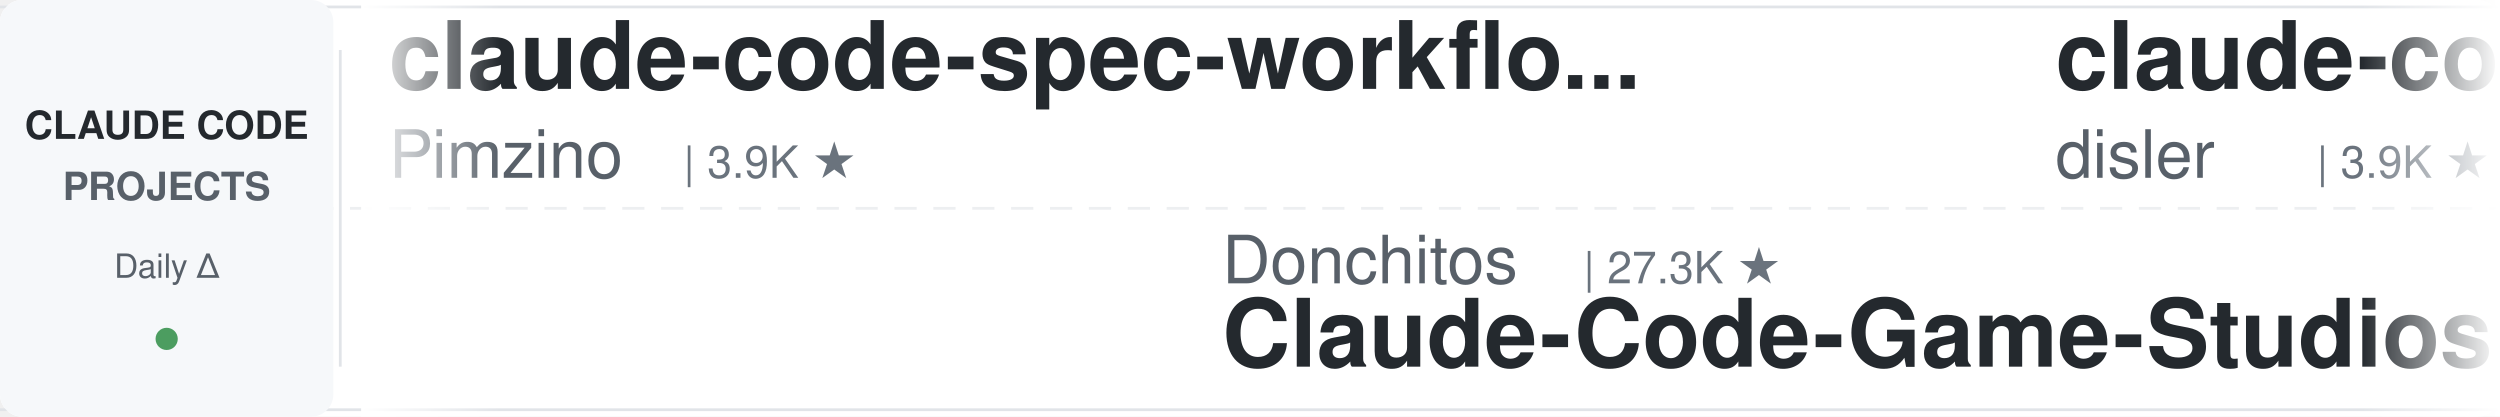
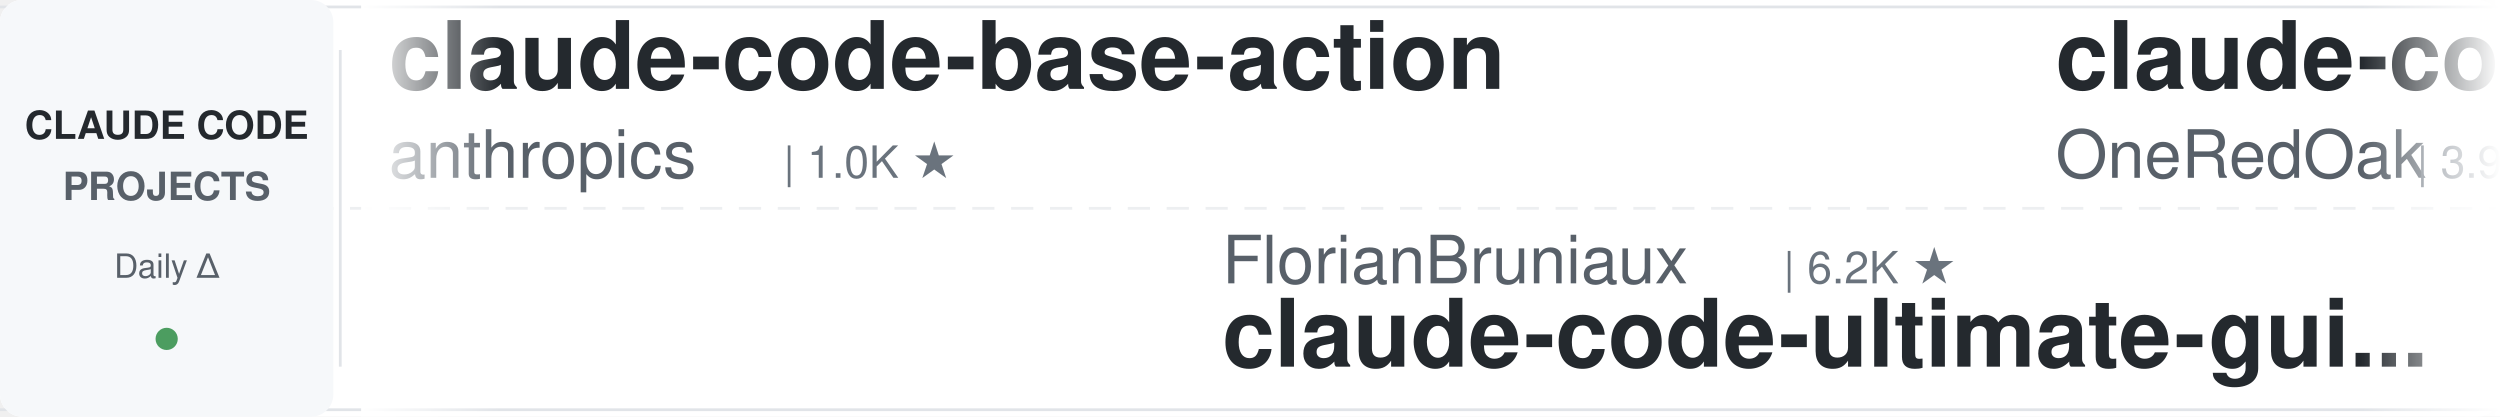
<svg xmlns="http://www.w3.org/2000/svg" width="900" height="150">
  <defs>
    <linearGradient id="leftFade" x1="0%" y1="0%" x2="100%" y2="0%">
      <stop offset="0%" style="stop-color:#ffffff;stop-opacity:1" />
      <stop offset="100%" style="stop-color:#ffffff;stop-opacity:0" />
    </linearGradient>
    <linearGradient id="rightFade" x1="0%" y1="0%" x2="100%" y2="0%">
      <stop offset="0%" style="stop-color:#ffffff;stop-opacity:0" />
      <stop offset="100%" style="stop-color:#ffffff;stop-opacity:1" />
    </linearGradient>
  </defs>
  <rect width="900" height="150" fill="#ffffff" rx="8" />
  <rect x="0" y="2" width="900" height="1" fill="#e1e4e8" />
  <rect x="0" y="147" width="900" height="1" fill="#e1e4e8" />
  <line x1="0" y1="75" x2="900" y2="75" stroke="#e1e4e8" stroke-width="1" stroke-dasharray="8 6" opacity="0.6" />
  <rect x="0" y="0" width="120" height="150" fill="#f6f8fa" rx="8" />
  <text x="60" y="50" font-family="-apple-system, BlinkMacSystemFont, 'Segoe UI', Helvetica, Arial, sans-serif" font-size="14" font-weight="600" fill="#24292e" text-anchor="middle">CLAUDE CODE</text>
  <text x="60" y="72" font-family="-apple-system, BlinkMacSystemFont, 'Segoe UI', Helvetica, Arial, sans-serif" font-size="14" font-weight="600" fill="#586069" text-anchor="middle">PROJECTS</text>
  <text x="60" y="100" font-family="-apple-system, BlinkMacSystemFont, 'Segoe UI', Helvetica, Arial, sans-serif" font-size="12" font-weight="500" fill="#586069" text-anchor="middle">Daily Δ</text>
  <circle cx="60" cy="122" r="4" fill="#22863a" opacity="0.8" />
  <rect x="122" y="18" width="1" height="114" fill="#e1e4e8" />
  <clipPath id="tickerClip">
    <rect x="130" y="0" width="770" height="150" />
  </clipPath>
  <g clip-path="url(#tickerClip)">
    <g id="tickerItems">
      <animateTransform attributeName="transform" attributeType="XML" type="translate" from="0 0" to="-3000 0" dur="54s" repeatCount="indefinite" />
      <g transform="translate(0, 0)">
-         <text x="140" y="32" font-family="-apple-system, BlinkMacSystemFont, 'Segoe UI', Helvetica, Arial, sans-serif" font-size="34" font-weight="600" fill="#24292e">claude-code-spec-workflo...</text>
-         <text x="140" y="64" font-family="-apple-system, BlinkMacSystemFont, 'Segoe UI', Helvetica, Arial, sans-serif" font-size="24" font-weight="400" fill="#586069">Pimzino</text>
-         <text x="246" y="64" font-family="-apple-system, BlinkMacSystemFont, 'Segoe UI', Helvetica, Arial, sans-serif" font-size="16" font-weight="500" fill="#6a737d">| 3.9K ★</text>
+         <text x="140" y="32" font-family="-apple-system, BlinkMacSystemFont, 'Segoe UI', Helvetica, Arial, sans-serif" font-size="34" font-weight="600" fill="#24292e">claude-code-base-action</text>
+         <text x="140" y="64" font-family="-apple-system, BlinkMacSystemFont, 'Segoe UI', Helvetica, Arial, sans-serif" font-size="24" font-weight="400" fill="#586069">anthropics</text>
+         <text x="282" y="64" font-family="-apple-system, BlinkMacSystemFont, 'Segoe UI', Helvetica, Arial, sans-serif" font-size="16" font-weight="500" fill="#6a737d">| 1.0K ★</text>
      </g>
      <g transform="translate(300, 0)">
-         <text x="140" y="102" font-family="-apple-system, BlinkMacSystemFont, 'Segoe UI', Helvetica, Arial, sans-serif" font-size="24" font-weight="400" fill="#586069">Donchitos</text>
-         <text x="270" y="102" font-family="-apple-system, BlinkMacSystemFont, 'Segoe UI', Helvetica, Arial, sans-serif" font-size="16" font-weight="500" fill="#6a737d">| 27.3K ★</text>
-         <text x="140" y="132" font-family="-apple-system, BlinkMacSystemFont, 'Segoe UI', Helvetica, Arial, sans-serif" font-size="34" font-weight="600" fill="#24292e">Claude-Code-Game-Studios</text>
+         <text x="140" y="102" font-family="-apple-system, BlinkMacSystemFont, 'Segoe UI', Helvetica, Arial, sans-serif" font-size="24" font-weight="400" fill="#586069">FlorianBruniaux</text>
+         <text x="342" y="102" font-family="-apple-system, BlinkMacSystemFont, 'Segoe UI', Helvetica, Arial, sans-serif" font-size="16" font-weight="500" fill="#6a737d">| 6.2K ★</text>
+         <text x="140" y="132" font-family="-apple-system, BlinkMacSystemFont, 'Segoe UI', Helvetica, Arial, sans-serif" font-size="34" font-weight="600" fill="#24292e">claude-code-ultimate-gui...</text>
      </g>
      <g transform="translate(600, 0)">
-         <text x="140" y="32" font-family="-apple-system, BlinkMacSystemFont, 'Segoe UI', Helvetica, Arial, sans-serif" font-size="34" font-weight="600" fill="#24292e">claude-code-hooks-master...</text>
-         <text x="140" y="64" font-family="-apple-system, BlinkMacSystemFont, 'Segoe UI', Helvetica, Arial, sans-serif" font-size="24" font-weight="400" fill="#586069">disler</text>
-         <text x="234" y="64" font-family="-apple-system, BlinkMacSystemFont, 'Segoe UI', Helvetica, Arial, sans-serif" font-size="16" font-weight="500" fill="#6a737d">| 3.9K ★</text>
+         <text x="140" y="32" font-family="-apple-system, BlinkMacSystemFont, 'Segoe UI', Helvetica, Arial, sans-serif" font-size="34" font-weight="600" fill="#24292e">claude-code-workflows</text>
+         <text x="140" y="64" font-family="-apple-system, BlinkMacSystemFont, 'Segoe UI', Helvetica, Arial, sans-serif" font-size="24" font-weight="400" fill="#586069">OneRedOak</text>
+         <text x="270" y="64" font-family="-apple-system, BlinkMacSystemFont, 'Segoe UI', Helvetica, Arial, sans-serif" font-size="16" font-weight="500" fill="#6a737d">| 3.9K ★</text>
      </g>
      <g transform="translate(900, 0)">
-         <text x="140" y="102" font-family="-apple-system, BlinkMacSystemFont, 'Segoe UI', Helvetica, Arial, sans-serif" font-size="24" font-weight="400" fill="#586069">musistudio</text>
-         <text x="282" y="102" font-family="-apple-system, BlinkMacSystemFont, 'Segoe UI', Helvetica, Arial, sans-serif" font-size="16" font-weight="500" fill="#6a737d">| 37.8K ★</text>
-         <text x="140" y="132" font-family="-apple-system, BlinkMacSystemFont, 'Segoe UI', Helvetica, Arial, sans-serif" font-size="34" font-weight="600" fill="#24292e">claude-code-router</text>
+         <text x="140" y="102" font-family="-apple-system, BlinkMacSystemFont, 'Segoe UI', Helvetica, Arial, sans-serif" font-size="24" font-weight="400" fill="#586069">liuup</text>
+         <text x="222" y="102" font-family="-apple-system, BlinkMacSystemFont, 'Segoe UI', Helvetica, Arial, sans-serif" font-size="16" font-weight="500" fill="#6a737d">| 4.0K ★</text>
+         <text x="140" y="132" font-family="-apple-system, BlinkMacSystemFont, 'Segoe UI', Helvetica, Arial, sans-serif" font-size="34" font-weight="600" fill="#24292e">claude-code-analysis</text>
      </g>
      <g transform="translate(1200, 0)">
        <text x="140" y="32" font-family="-apple-system, BlinkMacSystemFont, 'Segoe UI', Helvetica, Arial, sans-serif" font-size="34" font-weight="600" fill="#24292e">claude-code-from-source</text>
        <text x="140" y="64" font-family="-apple-system, BlinkMacSystemFont, 'Segoe UI', Helvetica, Arial, sans-serif" font-size="24" font-weight="400" fill="#586069">alejandrobalderas</text>
        <text x="366" y="64" font-family="-apple-system, BlinkMacSystemFont, 'Segoe UI', Helvetica, Arial, sans-serif" font-size="16" font-weight="500" fill="#6a737d">| 3.0K ★</text>
      </g>
      <g transform="translate(1500, 0)">
-         <text x="140" y="102" font-family="-apple-system, BlinkMacSystemFont, 'Segoe UI', Helvetica, Arial, sans-serif" font-size="24" font-weight="400" fill="#586069">AprilNEA</text>
-         <text x="258" y="102" font-family="-apple-system, BlinkMacSystemFont, 'Segoe UI', Helvetica, Arial, sans-serif" font-size="16" font-weight="500" fill="#6a737d">| 394 ★</text>
-         <text x="140" y="132" font-family="-apple-system, BlinkMacSystemFont, 'Segoe UI', Helvetica, Arial, sans-serif" font-size="34" font-weight="600" fill="#24292e">claude-code-source</text>
-       </g>
-       <g transform="translate(1800, 0)">
-         <text x="140" y="32" font-family="-apple-system, BlinkMacSystemFont, 'Segoe UI', Helvetica, Arial, sans-serif" font-size="34" font-weight="600" fill="#24292e">claude-code-rust</text>
-         <text x="140" y="64" font-family="-apple-system, BlinkMacSystemFont, 'Segoe UI', Helvetica, Arial, sans-serif" font-size="24" font-weight="400" fill="#586069">lorryjovens-hub</text>
-         <text x="342" y="64" font-family="-apple-system, BlinkMacSystemFont, 'Segoe UI', Helvetica, Arial, sans-serif" font-size="16" font-weight="500" fill="#6a737d">| 1.7K ★</text>
-       </g>
-       <g transform="translate(2100, 0)">
        <text x="140" y="102" font-family="-apple-system, BlinkMacSystemFont, 'Segoe UI', Helvetica, Arial, sans-serif" font-size="24" font-weight="400" fill="#586069">VoltAgent</text>
        <text x="270" y="102" font-family="-apple-system, BlinkMacSystemFont, 'Segoe UI', Helvetica, Arial, sans-serif" font-size="16" font-weight="500" fill="#6a737d">| 26.0K ★</text>
        <text x="140" y="132" font-family="-apple-system, BlinkMacSystemFont, 'Segoe UI', Helvetica, Arial, sans-serif" font-size="34" font-weight="600" fill="#24292e">awesome-claude-code-suba...</text>
      </g>
-       <g transform="translate(2400, 0)">
+       <g transform="translate(1800, 0)">
        <text x="140" y="32" font-family="-apple-system, BlinkMacSystemFont, 'Segoe UI', Helvetica, Arial, sans-serif" font-size="34" font-weight="600" fill="#24292e">claude-code-book</text>
        <text x="140" y="64" font-family="-apple-system, BlinkMacSystemFont, 'Segoe UI', Helvetica, Arial, sans-serif" font-size="24" font-weight="400" fill="#586069">lintsinghua</text>
        <text x="294" y="64" font-family="-apple-system, BlinkMacSystemFont, 'Segoe UI', Helvetica, Arial, sans-serif" font-size="16" font-weight="500" fill="#6a737d">| 4.3K ★</text>
      </g>
-       <g transform="translate(2700, 0)">
+       <g transform="translate(2100, 0)">
        <text x="140" y="102" font-family="-apple-system, BlinkMacSystemFont, 'Segoe UI', Helvetica, Arial, sans-serif" font-size="24" font-weight="400" fill="#586069">shanraisshan</text>
-         <text x="306" y="102" font-family="-apple-system, BlinkMacSystemFont, 'Segoe UI', Helvetica, Arial, sans-serif" font-size="16" font-weight="500" fill="#6a737d">| 67.9K ★</text>
+         <text x="306" y="102" font-family="-apple-system, BlinkMacSystemFont, 'Segoe UI', Helvetica, Arial, sans-serif" font-size="16" font-weight="500" fill="#6a737d">| 68.0K ★</text>
        <text x="140" y="132" font-family="-apple-system, BlinkMacSystemFont, 'Segoe UI', Helvetica, Arial, sans-serif" font-size="34" font-weight="600" fill="#24292e">claude-code-best-practic...</text>
      </g>
-       <g transform="translate(3000, 0)">
-         <text x="140" y="32" font-family="-apple-system, BlinkMacSystemFont, 'Segoe UI', Helvetica, Arial, sans-serif" font-size="34" font-weight="600" fill="#24292e">claude-code-spec-workflo...</text>
-         <text x="140" y="64" font-family="-apple-system, BlinkMacSystemFont, 'Segoe UI', Helvetica, Arial, sans-serif" font-size="24" font-weight="400" fill="#586069">Pimzino</text>
-         <text x="246" y="64" font-family="-apple-system, BlinkMacSystemFont, 'Segoe UI', Helvetica, Arial, sans-serif" font-size="16" font-weight="500" fill="#6a737d">| 3.9K ★</text>
-       </g>
-       <g transform="translate(3300, 0)">
-         <text x="140" y="102" font-family="-apple-system, BlinkMacSystemFont, 'Segoe UI', Helvetica, Arial, sans-serif" font-size="24" font-weight="400" fill="#586069">Donchitos</text>
-         <text x="270" y="102" font-family="-apple-system, BlinkMacSystemFont, 'Segoe UI', Helvetica, Arial, sans-serif" font-size="16" font-weight="500" fill="#6a737d">| 27.3K ★</text>
-         <text x="140" y="132" font-family="-apple-system, BlinkMacSystemFont, 'Segoe UI', Helvetica, Arial, sans-serif" font-size="34" font-weight="600" fill="#24292e">Claude-Code-Game-Studios</text>
-       </g>
-       <g transform="translate(3600, 0)">
+       <g transform="translate(2400, 0)">
        <text x="140" y="32" font-family="-apple-system, BlinkMacSystemFont, 'Segoe UI', Helvetica, Arial, sans-serif" font-size="34" font-weight="600" fill="#24292e">claude-code-hooks-master...</text>
        <text x="140" y="64" font-family="-apple-system, BlinkMacSystemFont, 'Segoe UI', Helvetica, Arial, sans-serif" font-size="24" font-weight="400" fill="#586069">disler</text>
        <text x="234" y="64" font-family="-apple-system, BlinkMacSystemFont, 'Segoe UI', Helvetica, Arial, sans-serif" font-size="16" font-weight="500" fill="#6a737d">| 3.9K ★</text>
      </g>
+       <g transform="translate(2700, 0)">
+         <text x="140" y="102" font-family="-apple-system, BlinkMacSystemFont, 'Segoe UI', Helvetica, Arial, sans-serif" font-size="24" font-weight="400" fill="#586069">wanshuiyin</text>
+         <text x="282" y="102" font-family="-apple-system, BlinkMacSystemFont, 'Segoe UI', Helvetica, Arial, sans-serif" font-size="16" font-weight="500" fill="#6a737d">| 18.0K ★</text>
+         <text x="140" y="132" font-family="-apple-system, BlinkMacSystemFont, 'Segoe UI', Helvetica, Arial, sans-serif" font-size="34" font-weight="600" fill="#24292e">Auto-claude-code-researc...</text>
+       </g>
+       <g transform="translate(3000, 0)">
+         <text x="140" y="32" font-family="-apple-system, BlinkMacSystemFont, 'Segoe UI', Helvetica, Arial, sans-serif" font-size="34" font-weight="600" fill="#24292e">claude-code-base-action</text>
+         <text x="140" y="64" font-family="-apple-system, BlinkMacSystemFont, 'Segoe UI', Helvetica, Arial, sans-serif" font-size="24" font-weight="400" fill="#586069">anthropics</text>
+         <text x="282" y="64" font-family="-apple-system, BlinkMacSystemFont, 'Segoe UI', Helvetica, Arial, sans-serif" font-size="16" font-weight="500" fill="#6a737d">| 1.0K ★</text>
+       </g>
+       <g transform="translate(3300, 0)">
+         <text x="140" y="102" font-family="-apple-system, BlinkMacSystemFont, 'Segoe UI', Helvetica, Arial, sans-serif" font-size="24" font-weight="400" fill="#586069">FlorianBruniaux</text>
+         <text x="342" y="102" font-family="-apple-system, BlinkMacSystemFont, 'Segoe UI', Helvetica, Arial, sans-serif" font-size="16" font-weight="500" fill="#6a737d">| 6.2K ★</text>
+         <text x="140" y="132" font-family="-apple-system, BlinkMacSystemFont, 'Segoe UI', Helvetica, Arial, sans-serif" font-size="34" font-weight="600" fill="#24292e">claude-code-ultimate-gui...</text>
+       </g>
+       <g transform="translate(3600, 0)">
+         <text x="140" y="32" font-family="-apple-system, BlinkMacSystemFont, 'Segoe UI', Helvetica, Arial, sans-serif" font-size="34" font-weight="600" fill="#24292e">claude-code-workflows</text>
+         <text x="140" y="64" font-family="-apple-system, BlinkMacSystemFont, 'Segoe UI', Helvetica, Arial, sans-serif" font-size="24" font-weight="400" fill="#586069">OneRedOak</text>
+         <text x="270" y="64" font-family="-apple-system, BlinkMacSystemFont, 'Segoe UI', Helvetica, Arial, sans-serif" font-size="16" font-weight="500" fill="#6a737d">| 3.9K ★</text>
+       </g>
      <g transform="translate(3900, 0)">
-         <text x="140" y="102" font-family="-apple-system, BlinkMacSystemFont, 'Segoe UI', Helvetica, Arial, sans-serif" font-size="24" font-weight="400" fill="#586069">musistudio</text>
-         <text x="282" y="102" font-family="-apple-system, BlinkMacSystemFont, 'Segoe UI', Helvetica, Arial, sans-serif" font-size="16" font-weight="500" fill="#6a737d">| 37.8K ★</text>
-         <text x="140" y="132" font-family="-apple-system, BlinkMacSystemFont, 'Segoe UI', Helvetica, Arial, sans-serif" font-size="34" font-weight="600" fill="#24292e">claude-code-router</text>
+         <text x="140" y="102" font-family="-apple-system, BlinkMacSystemFont, 'Segoe UI', Helvetica, Arial, sans-serif" font-size="24" font-weight="400" fill="#586069">liuup</text>
+         <text x="222" y="102" font-family="-apple-system, BlinkMacSystemFont, 'Segoe UI', Helvetica, Arial, sans-serif" font-size="16" font-weight="500" fill="#6a737d">| 4.0K ★</text>
+         <text x="140" y="132" font-family="-apple-system, BlinkMacSystemFont, 'Segoe UI', Helvetica, Arial, sans-serif" font-size="34" font-weight="600" fill="#24292e">claude-code-analysis</text>
      </g>
    </g>
  </g>
  <rect x="130" y="0" width="50" height="150" fill="url(#leftFade)" />
  <rect x="850" y="0" width="50" height="150" fill="url(#rightFade)" />
</svg>
